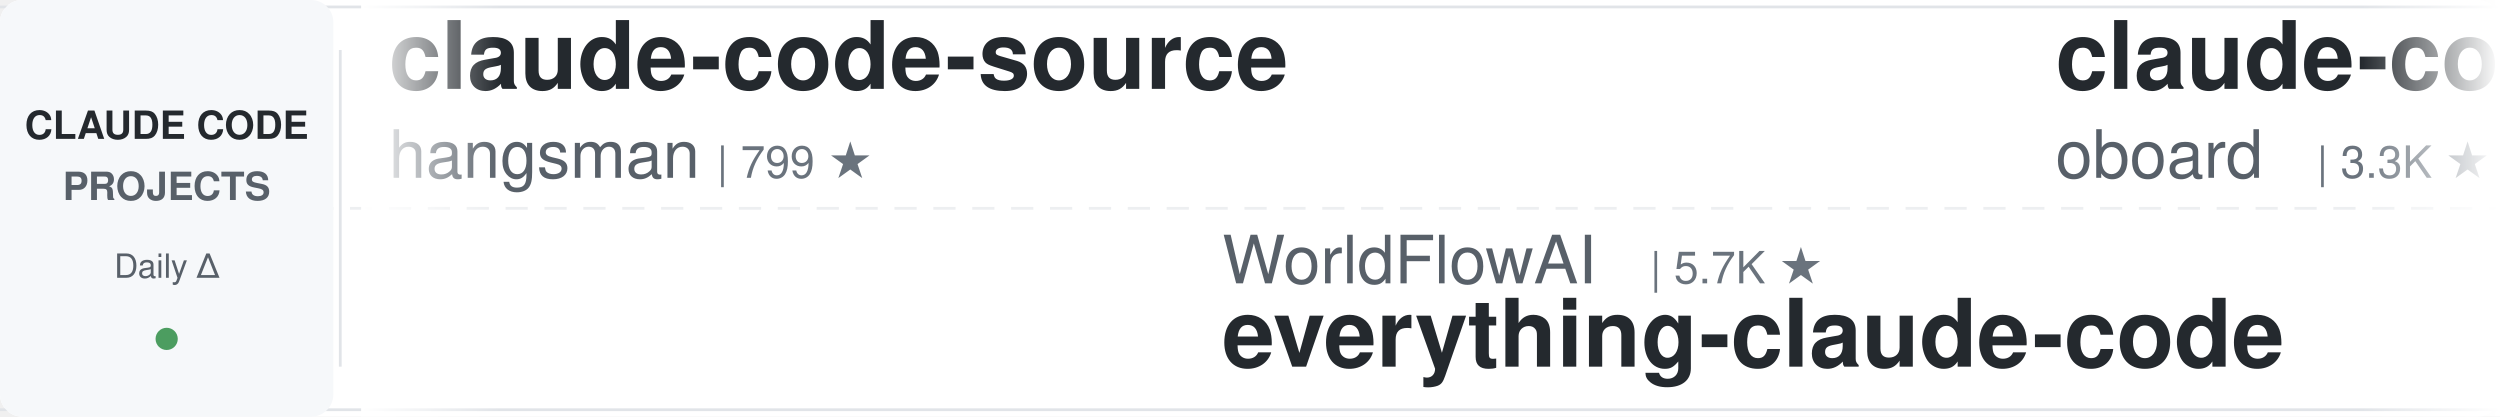
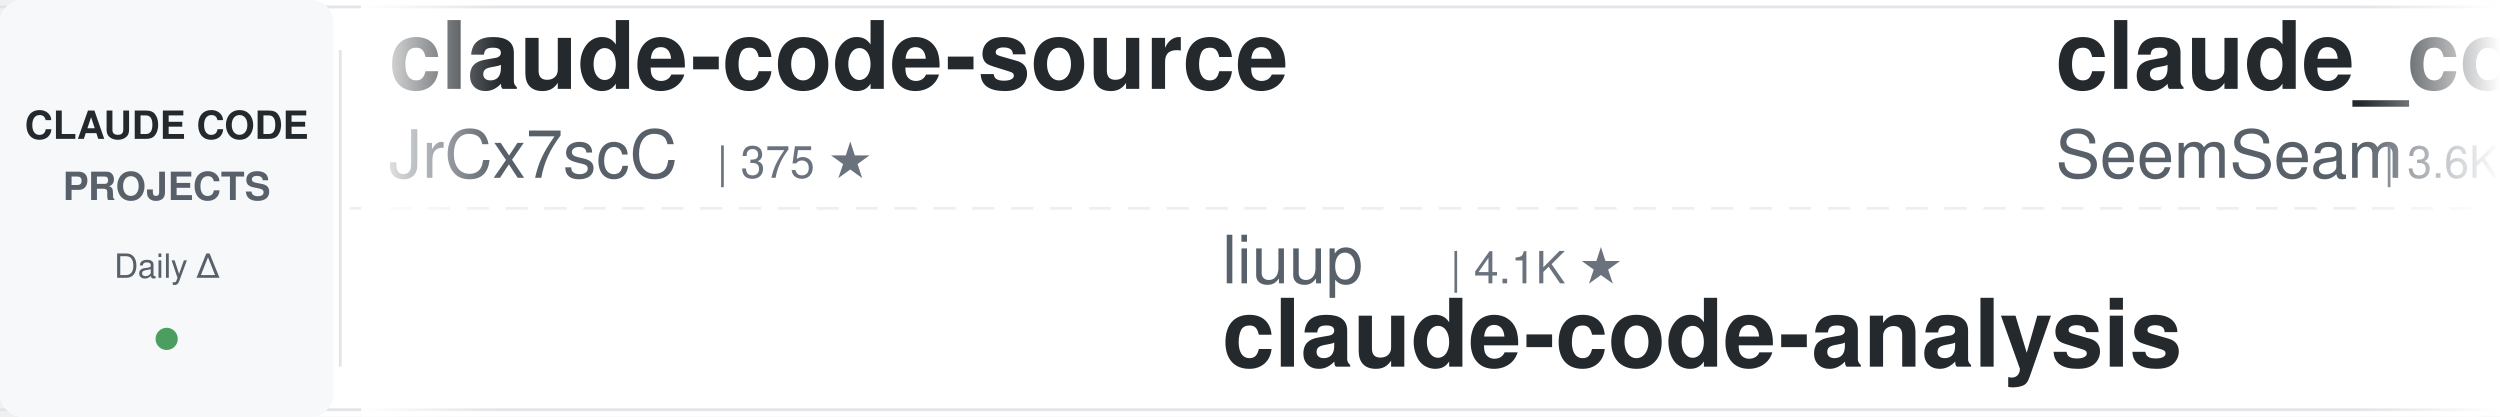
<svg xmlns="http://www.w3.org/2000/svg" width="900" height="150">
  <defs>
    <linearGradient id="leftFade" x1="0%" y1="0%" x2="100%" y2="0%">
      <stop offset="0%" style="stop-color:#ffffff;stop-opacity:1" />
      <stop offset="100%" style="stop-color:#ffffff;stop-opacity:0" />
    </linearGradient>
    <linearGradient id="rightFade" x1="0%" y1="0%" x2="100%" y2="0%">
      <stop offset="0%" style="stop-color:#ffffff;stop-opacity:0" />
      <stop offset="100%" style="stop-color:#ffffff;stop-opacity:1" />
    </linearGradient>
  </defs>
  <rect width="900" height="150" fill="#ffffff" rx="8" />
  <rect x="0" y="2" width="900" height="1" fill="#e1e4e8" />
  <rect x="0" y="147" width="900" height="1" fill="#e1e4e8" />
  <line x1="0" y1="75" x2="900" y2="75" stroke="#e1e4e8" stroke-width="1" stroke-dasharray="8 6" opacity="0.6" />
  <rect x="0" y="0" width="120" height="150" fill="#f6f8fa" rx="8" />
  <text x="60" y="50" font-family="-apple-system, BlinkMacSystemFont, 'Segoe UI', Helvetica, Arial, sans-serif" font-size="14" font-weight="600" fill="#24292e" text-anchor="middle">CLAUDE CODE</text>
  <text x="60" y="72" font-family="-apple-system, BlinkMacSystemFont, 'Segoe UI', Helvetica, Arial, sans-serif" font-size="14" font-weight="600" fill="#586069" text-anchor="middle">PROJECTS</text>
  <text x="60" y="100" font-family="-apple-system, BlinkMacSystemFont, 'Segoe UI', Helvetica, Arial, sans-serif" font-size="12" font-weight="500" fill="#586069" text-anchor="middle">Daily Δ</text>
  <circle cx="60" cy="122" r="4" fill="#22863a" opacity="0.8" />
  <rect x="122" y="18" width="1" height="114" fill="#e1e4e8" />
  <clipPath id="tickerClip">
    <rect x="130" y="0" width="770" height="150" />
  </clipPath>
  <g clip-path="url(#tickerClip)">
    <g id="tickerItems">
      <animateTransform attributeName="transform" attributeType="XML" type="translate" from="0 0" to="-3000 0" dur="54s" repeatCount="indefinite" />
      <g transform="translate(0, 0)">
        <text x="140" y="32" font-family="-apple-system, BlinkMacSystemFont, 'Segoe UI', Helvetica, Arial, sans-serif" font-size="34" font-weight="600" fill="#24292e">claude-code-source</text>
-         <text x="140" y="64" font-family="-apple-system, BlinkMacSystemFont, 'Segoe UI', Helvetica, Arial, sans-serif" font-size="24" font-weight="400" fill="#586069">hangsman</text>
-         <text x="258" y="64" font-family="-apple-system, BlinkMacSystemFont, 'Segoe UI', Helvetica, Arial, sans-serif" font-size="16" font-weight="500" fill="#6a737d">| 799 ★</text>
+         <text x="140" y="64" font-family="-apple-system, BlinkMacSystemFont, 'Segoe UI', Helvetica, Arial, sans-serif" font-size="24" font-weight="400" fill="#586069">JrCx7scC</text>
+         <text x="258" y="64" font-family="-apple-system, BlinkMacSystemFont, 'Segoe UI', Helvetica, Arial, sans-serif" font-size="16" font-weight="500" fill="#6a737d">| 375 ★</text>
      </g>
      <g transform="translate(300, 0)">
-         <text x="140" y="102" font-family="-apple-system, BlinkMacSystemFont, 'Segoe UI', Helvetica, Arial, sans-serif" font-size="24" font-weight="400" fill="#586069">WorldFlowAI</text>
-         <text x="294" y="102" font-family="-apple-system, BlinkMacSystemFont, 'Segoe UI', Helvetica, Arial, sans-serif" font-size="16" font-weight="500" fill="#6a737d">| 5.7K ★</text>
-         <text x="140" y="132" font-family="-apple-system, BlinkMacSystemFont, 'Segoe UI', Helvetica, Arial, sans-serif" font-size="34" font-weight="600" fill="#24292e">everything-claude-code</text>
+         <text x="140" y="102" font-family="-apple-system, BlinkMacSystemFont, 'Segoe UI', Helvetica, Arial, sans-serif" font-size="24" font-weight="400" fill="#586069">liuup</text>
+         <text x="222" y="102" font-family="-apple-system, BlinkMacSystemFont, 'Segoe UI', Helvetica, Arial, sans-serif" font-size="16" font-weight="500" fill="#6a737d">| 4.1K ★</text>
+         <text x="140" y="132" font-family="-apple-system, BlinkMacSystemFont, 'Segoe UI', Helvetica, Arial, sans-serif" font-size="34" font-weight="600" fill="#24292e">claude-code-analysis</text>
      </g>
      <g transform="translate(600, 0)">
-         <text x="140" y="32" font-family="-apple-system, BlinkMacSystemFont, 'Segoe UI', Helvetica, Arial, sans-serif" font-size="34" font-weight="600" fill="#24292e">claude-code-rev</text>
-         <text x="140" y="64" font-family="-apple-system, BlinkMacSystemFont, 'Segoe UI', Helvetica, Arial, sans-serif" font-size="24" font-weight="400" fill="#586069">oboard</text>
-         <text x="234" y="64" font-family="-apple-system, BlinkMacSystemFont, 'Segoe UI', Helvetica, Arial, sans-serif" font-size="16" font-weight="500" fill="#6a737d">| 3.3K ★</text>
+         <text x="140" y="32" font-family="-apple-system, BlinkMacSystemFont, 'Segoe UI', Helvetica, Arial, sans-serif" font-size="34" font-weight="600" fill="#24292e">claude_codex_bridge</text>
+         <text x="140" y="64" font-family="-apple-system, BlinkMacSystemFont, 'Segoe UI', Helvetica, Arial, sans-serif" font-size="24" font-weight="400" fill="#586069">SeemSeam</text>
+         <text x="258" y="64" font-family="-apple-system, BlinkMacSystemFont, 'Segoe UI', Helvetica, Arial, sans-serif" font-size="16" font-weight="500" fill="#6a737d">| 3.6K ★</text>
      </g>
      <g transform="translate(900, 0)">
-         <text x="140" y="102" font-family="-apple-system, BlinkMacSystemFont, 'Segoe UI', Helvetica, Arial, sans-serif" font-size="24" font-weight="400" fill="#586069">mrpaidsocial</text>
-         <text x="306" y="102" font-family="-apple-system, BlinkMacSystemFont, 'Segoe UI', Helvetica, Arial, sans-serif" font-size="16" font-weight="500" fill="#6a737d">| 1.6K ★</text>
-         <text x="140" y="132" font-family="-apple-system, BlinkMacSystemFont, 'Segoe UI', Helvetica, Arial, sans-serif" font-size="34" font-weight="600" fill="#24292e">arcads-claude-code-mrpai...</text>
+         <text x="140" y="102" font-family="-apple-system, BlinkMacSystemFont, 'Segoe UI', Helvetica, Arial, sans-serif" font-size="24" font-weight="400" fill="#586069">andrew-kramer-inno</text>
+         <text x="378" y="102" font-family="-apple-system, BlinkMacSystemFont, 'Segoe UI', Helvetica, Arial, sans-serif" font-size="16" font-weight="500" fill="#6a737d">| 595 ★</text>
+         <text x="140" y="132" font-family="-apple-system, BlinkMacSystemFont, 'Segoe UI', Helvetica, Arial, sans-serif" font-size="34" font-weight="600" fill="#24292e">claude-code-source-build</text>
      </g>
      <g transform="translate(1200, 0)">
-         <text x="140" y="32" font-family="-apple-system, BlinkMacSystemFont, 'Segoe UI', Helvetica, Arial, sans-serif" font-size="34" font-weight="600" fill="#24292e">Claude-Code-Source-Study</text>
-         <text x="140" y="64" font-family="-apple-system, BlinkMacSystemFont, 'Segoe UI', Helvetica, Arial, sans-serif" font-size="24" font-weight="400" fill="#586069">luyao618</text>
-         <text x="258" y="64" font-family="-apple-system, BlinkMacSystemFont, 'Segoe UI', Helvetica, Arial, sans-serif" font-size="16" font-weight="500" fill="#6a737d">| 1.7K ★</text>
+         <text x="140" y="32" font-family="-apple-system, BlinkMacSystemFont, 'Segoe UI', Helvetica, Arial, sans-serif" font-size="34" font-weight="600" fill="#24292e">pi-vs-claude-code</text>
+         <text x="140" y="64" font-family="-apple-system, BlinkMacSystemFont, 'Segoe UI', Helvetica, Arial, sans-serif" font-size="24" font-weight="400" fill="#586069">disler</text>
+         <text x="234" y="64" font-family="-apple-system, BlinkMacSystemFont, 'Segoe UI', Helvetica, Arial, sans-serif" font-size="16" font-weight="500" fill="#6a737d">| 1.7K ★</text>
      </g>
      <g transform="translate(1500, 0)">
-         <text x="140" y="102" font-family="-apple-system, BlinkMacSystemFont, 'Segoe UI', Helvetica, Arial, sans-serif" font-size="24" font-weight="400" fill="#586069">Alishahryar1</text>
-         <text x="306" y="102" font-family="-apple-system, BlinkMacSystemFont, 'Segoe UI', Helvetica, Arial, sans-serif" font-size="16" font-weight="500" fill="#6a737d">| 65.4K ★</text>
-         <text x="140" y="132" font-family="-apple-system, BlinkMacSystemFont, 'Segoe UI', Helvetica, Arial, sans-serif" font-size="34" font-weight="600" fill="#24292e">free-claude-code</text>
+         <text x="140" y="102" font-family="-apple-system, BlinkMacSystemFont, 'Segoe UI', Helvetica, Arial, sans-serif" font-size="24" font-weight="400" fill="#586069">ding113</text>
+         <text x="246" y="102" font-family="-apple-system, BlinkMacSystemFont, 'Segoe UI', Helvetica, Arial, sans-serif" font-size="16" font-weight="500" fill="#6a737d">| 3.4K ★</text>
+         <text x="140" y="132" font-family="-apple-system, BlinkMacSystemFont, 'Segoe UI', Helvetica, Arial, sans-serif" font-size="34" font-weight="600" fill="#24292e">claude-code-hub</text>
      </g>
      <g transform="translate(1800, 0)">
-         <text x="140" y="32" font-family="-apple-system, BlinkMacSystemFont, 'Segoe UI', Helvetica, Arial, sans-serif" font-size="34" font-weight="600" fill="#24292e">andrej-karpathy-skills</text>
-         <text x="140" y="64" font-family="-apple-system, BlinkMacSystemFont, 'Segoe UI', Helvetica, Arial, sans-serif" font-size="24" font-weight="400" fill="#586069">multica-ai</text>
-         <text x="282" y="64" font-family="-apple-system, BlinkMacSystemFont, 'Segoe UI', Helvetica, Arial, sans-serif" font-size="16" font-weight="500" fill="#6a737d">| 227.4K ★</text>
+         <text x="140" y="32" font-family="-apple-system, BlinkMacSystemFont, 'Segoe UI', Helvetica, Arial, sans-serif" font-size="34" font-weight="600" fill="#24292e">Claude-Code-Game-Studios</text>
+         <text x="140" y="64" font-family="-apple-system, BlinkMacSystemFont, 'Segoe UI', Helvetica, Arial, sans-serif" font-size="24" font-weight="400" fill="#586069">Donchitos</text>
+         <text x="270" y="64" font-family="-apple-system, BlinkMacSystemFont, 'Segoe UI', Helvetica, Arial, sans-serif" font-size="16" font-weight="500" fill="#6a737d">| 31.1K ★</text>
      </g>
      <g transform="translate(2100, 0)">
-         <text x="140" y="102" font-family="-apple-system, BlinkMacSystemFont, 'Segoe UI', Helvetica, Arial, sans-serif" font-size="24" font-weight="400" fill="#586069">disler</text>
-         <text x="234" y="102" font-family="-apple-system, BlinkMacSystemFont, 'Segoe UI', Helvetica, Arial, sans-serif" font-size="16" font-weight="500" fill="#6a737d">| 1.7K ★</text>
-         <text x="140" y="132" font-family="-apple-system, BlinkMacSystemFont, 'Segoe UI', Helvetica, Arial, sans-serif" font-size="34" font-weight="600" fill="#24292e">pi-vs-claude-code</text>
+         <text x="140" y="102" font-family="-apple-system, BlinkMacSystemFont, 'Segoe UI', Helvetica, Arial, sans-serif" font-size="24" font-weight="400" fill="#586069">anthropics</text>
+         <text x="282" y="102" font-family="-apple-system, BlinkMacSystemFont, 'Segoe UI', Helvetica, Arial, sans-serif" font-size="16" font-weight="500" fill="#6a737d">| 9.7K ★</text>
+         <text x="140" y="132" font-family="-apple-system, BlinkMacSystemFont, 'Segoe UI', Helvetica, Arial, sans-serif" font-size="34" font-weight="600" fill="#24292e">claude-code-action</text>
      </g>
      <g transform="translate(2400, 0)">
-         <text x="140" y="32" font-family="-apple-system, BlinkMacSystemFont, 'Segoe UI', Helvetica, Arial, sans-serif" font-size="34" font-weight="600" fill="#24292e">claude-code-tips</text>
-         <text x="140" y="64" font-family="-apple-system, BlinkMacSystemFont, 'Segoe UI', Helvetica, Arial, sans-serif" font-size="24" font-weight="400" fill="#586069">ykdojo</text>
-         <text x="234" y="64" font-family="-apple-system, BlinkMacSystemFont, 'Segoe UI', Helvetica, Arial, sans-serif" font-size="16" font-weight="500" fill="#6a737d">| 10.3K ★</text>
+         <text x="140" y="32" font-family="-apple-system, BlinkMacSystemFont, 'Segoe UI', Helvetica, Arial, sans-serif" font-size="34" font-weight="600" fill="#24292e">claude-code-cheat-sheet</text>
+         <text x="140" y="64" font-family="-apple-system, BlinkMacSystemFont, 'Segoe UI', Helvetica, Arial, sans-serif" font-size="24" font-weight="400" fill="#586069">Njengah</text>
+         <text x="246" y="64" font-family="-apple-system, BlinkMacSystemFont, 'Segoe UI', Helvetica, Arial, sans-serif" font-size="16" font-weight="500" fill="#6a737d">| 1.9K ★</text>
      </g>
      <g transform="translate(2700, 0)">
-         <text x="140" y="102" font-family="-apple-system, BlinkMacSystemFont, 'Segoe UI', Helvetica, Arial, sans-serif" font-size="24" font-weight="400" fill="#586069">shanraisshan</text>
-         <text x="306" y="102" font-family="-apple-system, BlinkMacSystemFont, 'Segoe UI', Helvetica, Arial, sans-serif" font-size="16" font-weight="500" fill="#6a737d">| 68.4K ★</text>
-         <text x="140" y="132" font-family="-apple-system, BlinkMacSystemFont, 'Segoe UI', Helvetica, Arial, sans-serif" font-size="34" font-weight="600" fill="#24292e">claude-code-best-practic...</text>
+         <text x="140" y="102" font-family="-apple-system, BlinkMacSystemFont, 'Segoe UI', Helvetica, Arial, sans-serif" font-size="24" font-weight="400" fill="#586069">repowise-dev</text>
+         <text x="306" y="102" font-family="-apple-system, BlinkMacSystemFont, 'Segoe UI', Helvetica, Arial, sans-serif" font-size="16" font-weight="500" fill="#6a737d">| 1.2K ★</text>
+         <text x="140" y="132" font-family="-apple-system, BlinkMacSystemFont, 'Segoe UI', Helvetica, Arial, sans-serif" font-size="34" font-weight="600" fill="#24292e">claude-code-prompts</text>
      </g>
      <g transform="translate(3000, 0)">
        <text x="140" y="32" font-family="-apple-system, BlinkMacSystemFont, 'Segoe UI', Helvetica, Arial, sans-serif" font-size="34" font-weight="600" fill="#24292e">claude-code-source</text>
-         <text x="140" y="64" font-family="-apple-system, BlinkMacSystemFont, 'Segoe UI', Helvetica, Arial, sans-serif" font-size="24" font-weight="400" fill="#586069">hangsman</text>
-         <text x="258" y="64" font-family="-apple-system, BlinkMacSystemFont, 'Segoe UI', Helvetica, Arial, sans-serif" font-size="16" font-weight="500" fill="#6a737d">| 799 ★</text>
+         <text x="140" y="64" font-family="-apple-system, BlinkMacSystemFont, 'Segoe UI', Helvetica, Arial, sans-serif" font-size="24" font-weight="400" fill="#586069">JrCx7scC</text>
+         <text x="258" y="64" font-family="-apple-system, BlinkMacSystemFont, 'Segoe UI', Helvetica, Arial, sans-serif" font-size="16" font-weight="500" fill="#6a737d">| 375 ★</text>
      </g>
      <g transform="translate(3300, 0)">
-         <text x="140" y="102" font-family="-apple-system, BlinkMacSystemFont, 'Segoe UI', Helvetica, Arial, sans-serif" font-size="24" font-weight="400" fill="#586069">WorldFlowAI</text>
-         <text x="294" y="102" font-family="-apple-system, BlinkMacSystemFont, 'Segoe UI', Helvetica, Arial, sans-serif" font-size="16" font-weight="500" fill="#6a737d">| 5.7K ★</text>
-         <text x="140" y="132" font-family="-apple-system, BlinkMacSystemFont, 'Segoe UI', Helvetica, Arial, sans-serif" font-size="34" font-weight="600" fill="#24292e">everything-claude-code</text>
+         <text x="140" y="102" font-family="-apple-system, BlinkMacSystemFont, 'Segoe UI', Helvetica, Arial, sans-serif" font-size="24" font-weight="400" fill="#586069">liuup</text>
+         <text x="222" y="102" font-family="-apple-system, BlinkMacSystemFont, 'Segoe UI', Helvetica, Arial, sans-serif" font-size="16" font-weight="500" fill="#6a737d">| 4.1K ★</text>
+         <text x="140" y="132" font-family="-apple-system, BlinkMacSystemFont, 'Segoe UI', Helvetica, Arial, sans-serif" font-size="34" font-weight="600" fill="#24292e">claude-code-analysis</text>
      </g>
      <g transform="translate(3600, 0)">
-         <text x="140" y="32" font-family="-apple-system, BlinkMacSystemFont, 'Segoe UI', Helvetica, Arial, sans-serif" font-size="34" font-weight="600" fill="#24292e">claude-code-rev</text>
-         <text x="140" y="64" font-family="-apple-system, BlinkMacSystemFont, 'Segoe UI', Helvetica, Arial, sans-serif" font-size="24" font-weight="400" fill="#586069">oboard</text>
-         <text x="234" y="64" font-family="-apple-system, BlinkMacSystemFont, 'Segoe UI', Helvetica, Arial, sans-serif" font-size="16" font-weight="500" fill="#6a737d">| 3.3K ★</text>
+         <text x="140" y="32" font-family="-apple-system, BlinkMacSystemFont, 'Segoe UI', Helvetica, Arial, sans-serif" font-size="34" font-weight="600" fill="#24292e">claude_codex_bridge</text>
+         <text x="140" y="64" font-family="-apple-system, BlinkMacSystemFont, 'Segoe UI', Helvetica, Arial, sans-serif" font-size="24" font-weight="400" fill="#586069">SeemSeam</text>
+         <text x="258" y="64" font-family="-apple-system, BlinkMacSystemFont, 'Segoe UI', Helvetica, Arial, sans-serif" font-size="16" font-weight="500" fill="#6a737d">| 3.6K ★</text>
      </g>
      <g transform="translate(3900, 0)">
-         <text x="140" y="102" font-family="-apple-system, BlinkMacSystemFont, 'Segoe UI', Helvetica, Arial, sans-serif" font-size="24" font-weight="400" fill="#586069">mrpaidsocial</text>
-         <text x="306" y="102" font-family="-apple-system, BlinkMacSystemFont, 'Segoe UI', Helvetica, Arial, sans-serif" font-size="16" font-weight="500" fill="#6a737d">| 1.6K ★</text>
-         <text x="140" y="132" font-family="-apple-system, BlinkMacSystemFont, 'Segoe UI', Helvetica, Arial, sans-serif" font-size="34" font-weight="600" fill="#24292e">arcads-claude-code-mrpai...</text>
+         <text x="140" y="102" font-family="-apple-system, BlinkMacSystemFont, 'Segoe UI', Helvetica, Arial, sans-serif" font-size="24" font-weight="400" fill="#586069">andrew-kramer-inno</text>
+         <text x="378" y="102" font-family="-apple-system, BlinkMacSystemFont, 'Segoe UI', Helvetica, Arial, sans-serif" font-size="16" font-weight="500" fill="#6a737d">| 595 ★</text>
+         <text x="140" y="132" font-family="-apple-system, BlinkMacSystemFont, 'Segoe UI', Helvetica, Arial, sans-serif" font-size="34" font-weight="600" fill="#24292e">claude-code-source-build</text>
      </g>
    </g>
  </g>
  <rect x="130" y="0" width="50" height="150" fill="url(#leftFade)" />
  <rect x="850" y="0" width="50" height="150" fill="url(#rightFade)" />
</svg>
